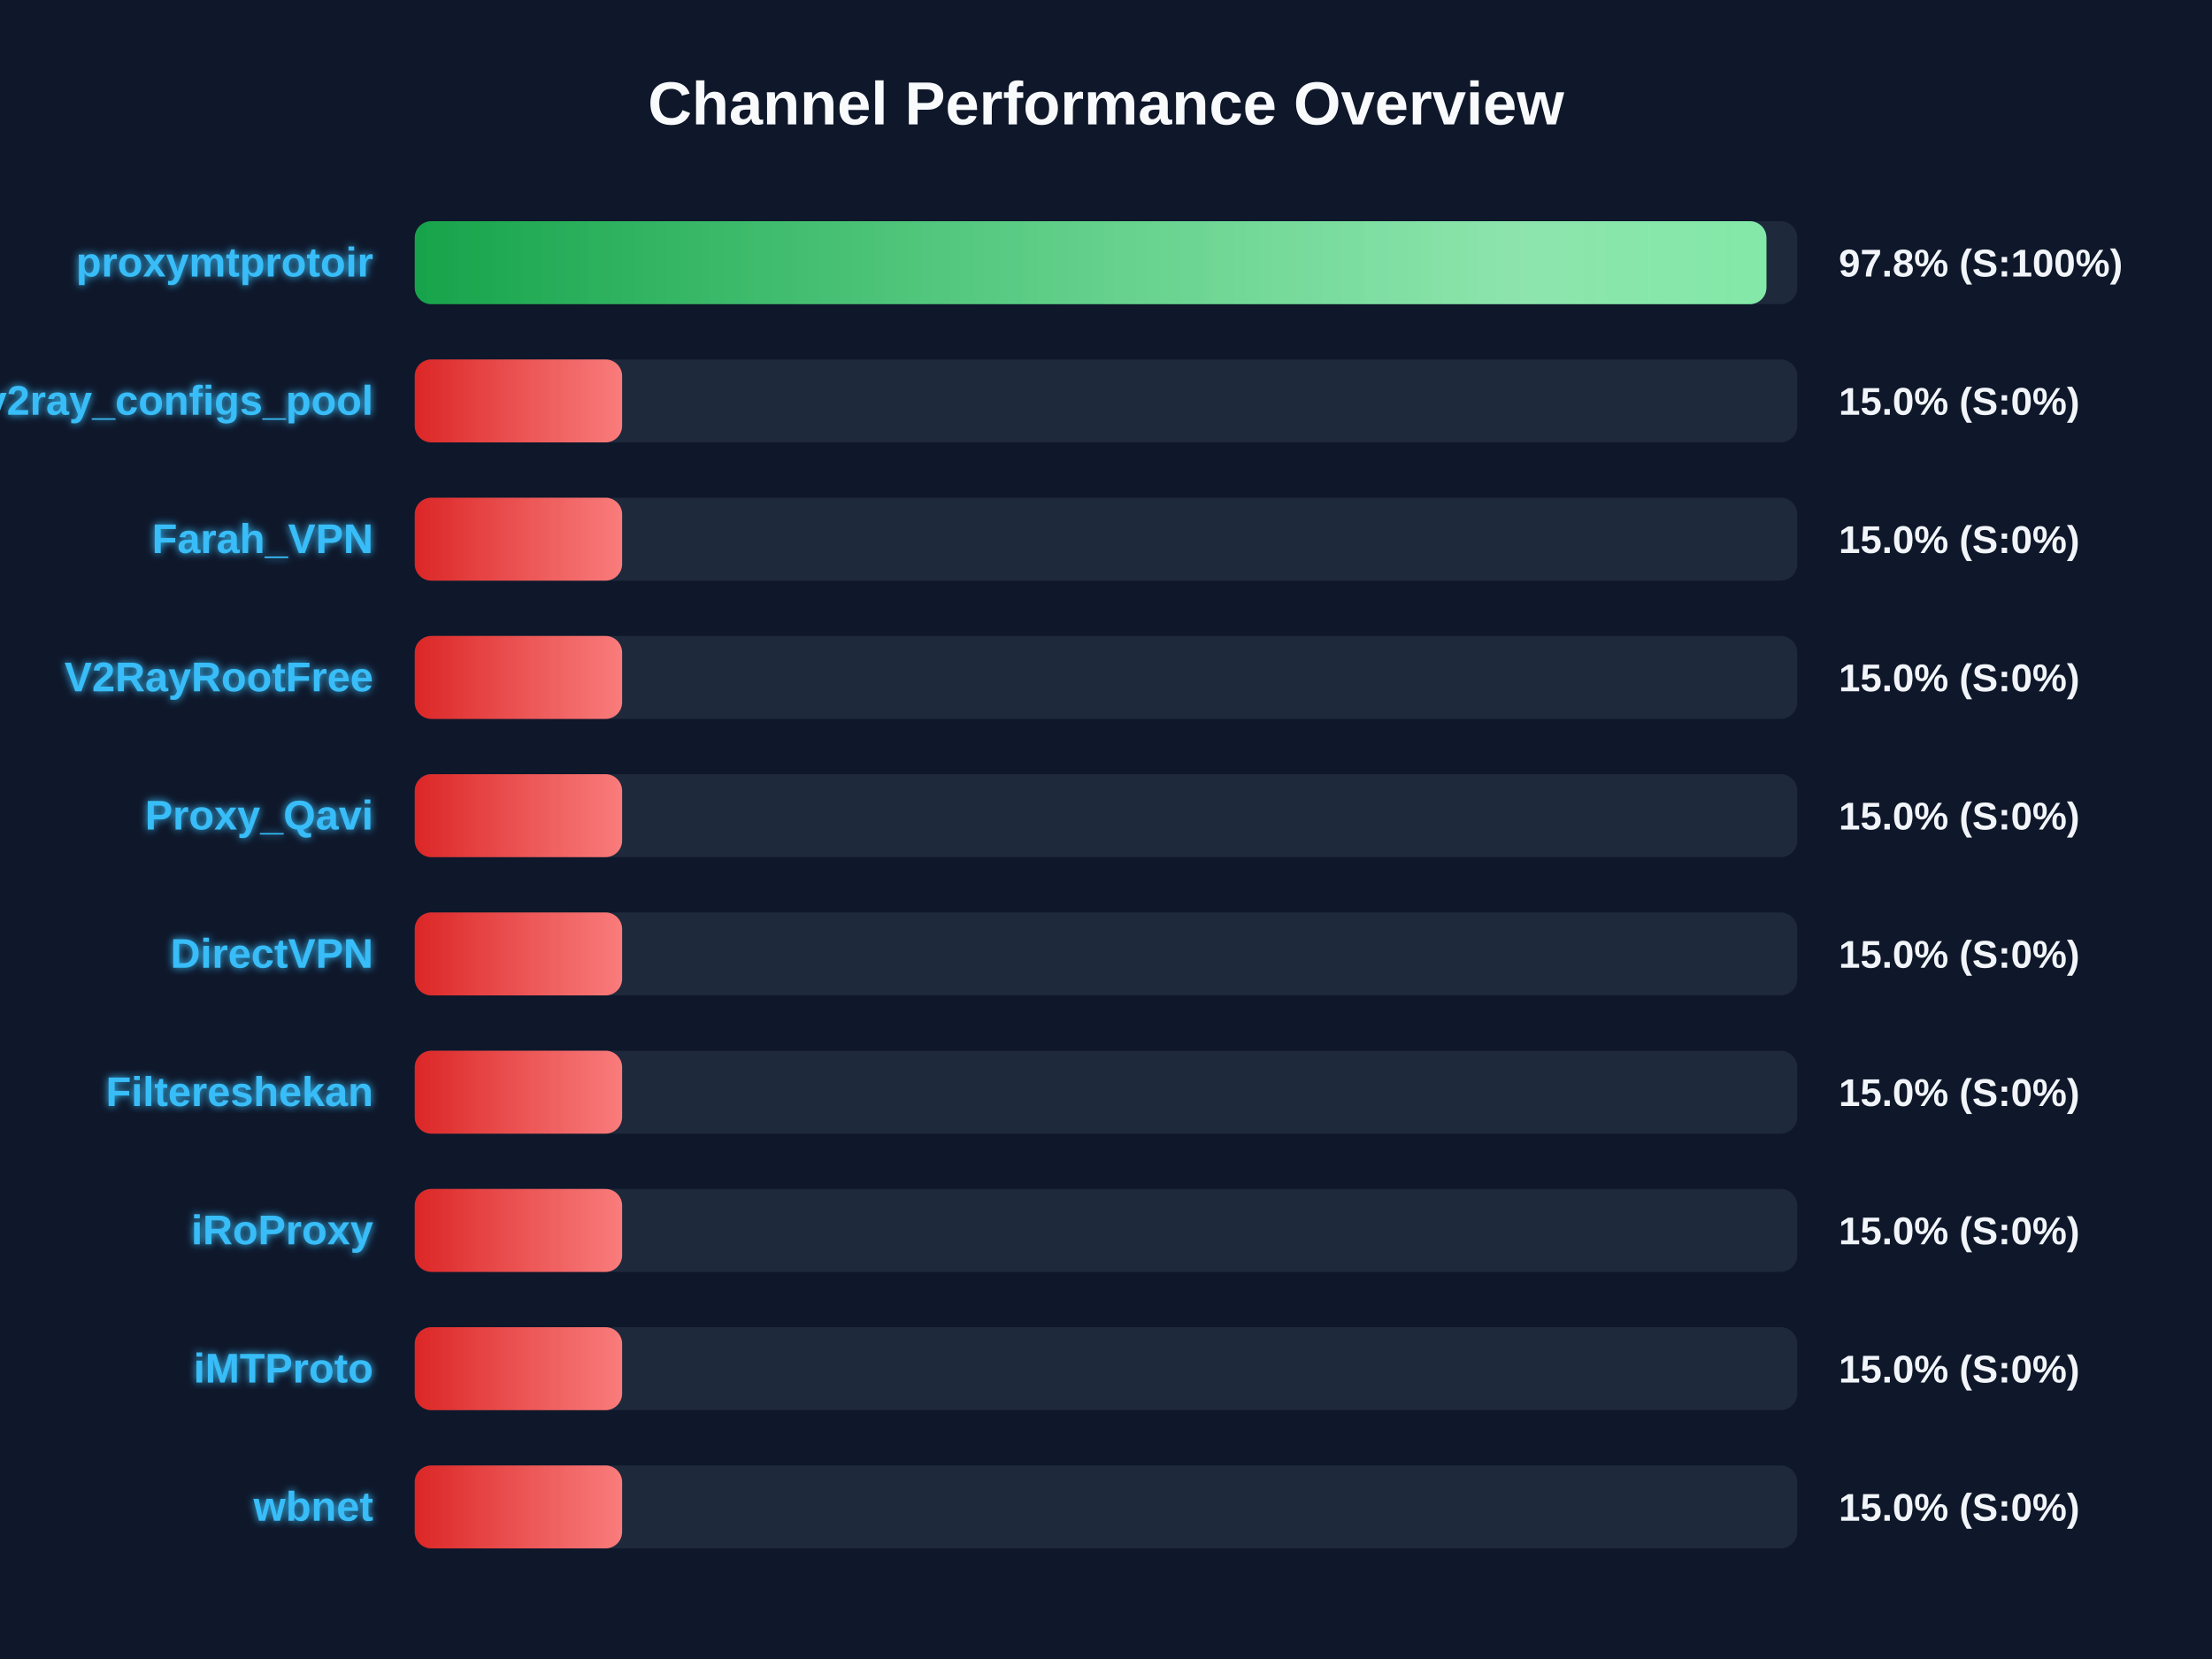
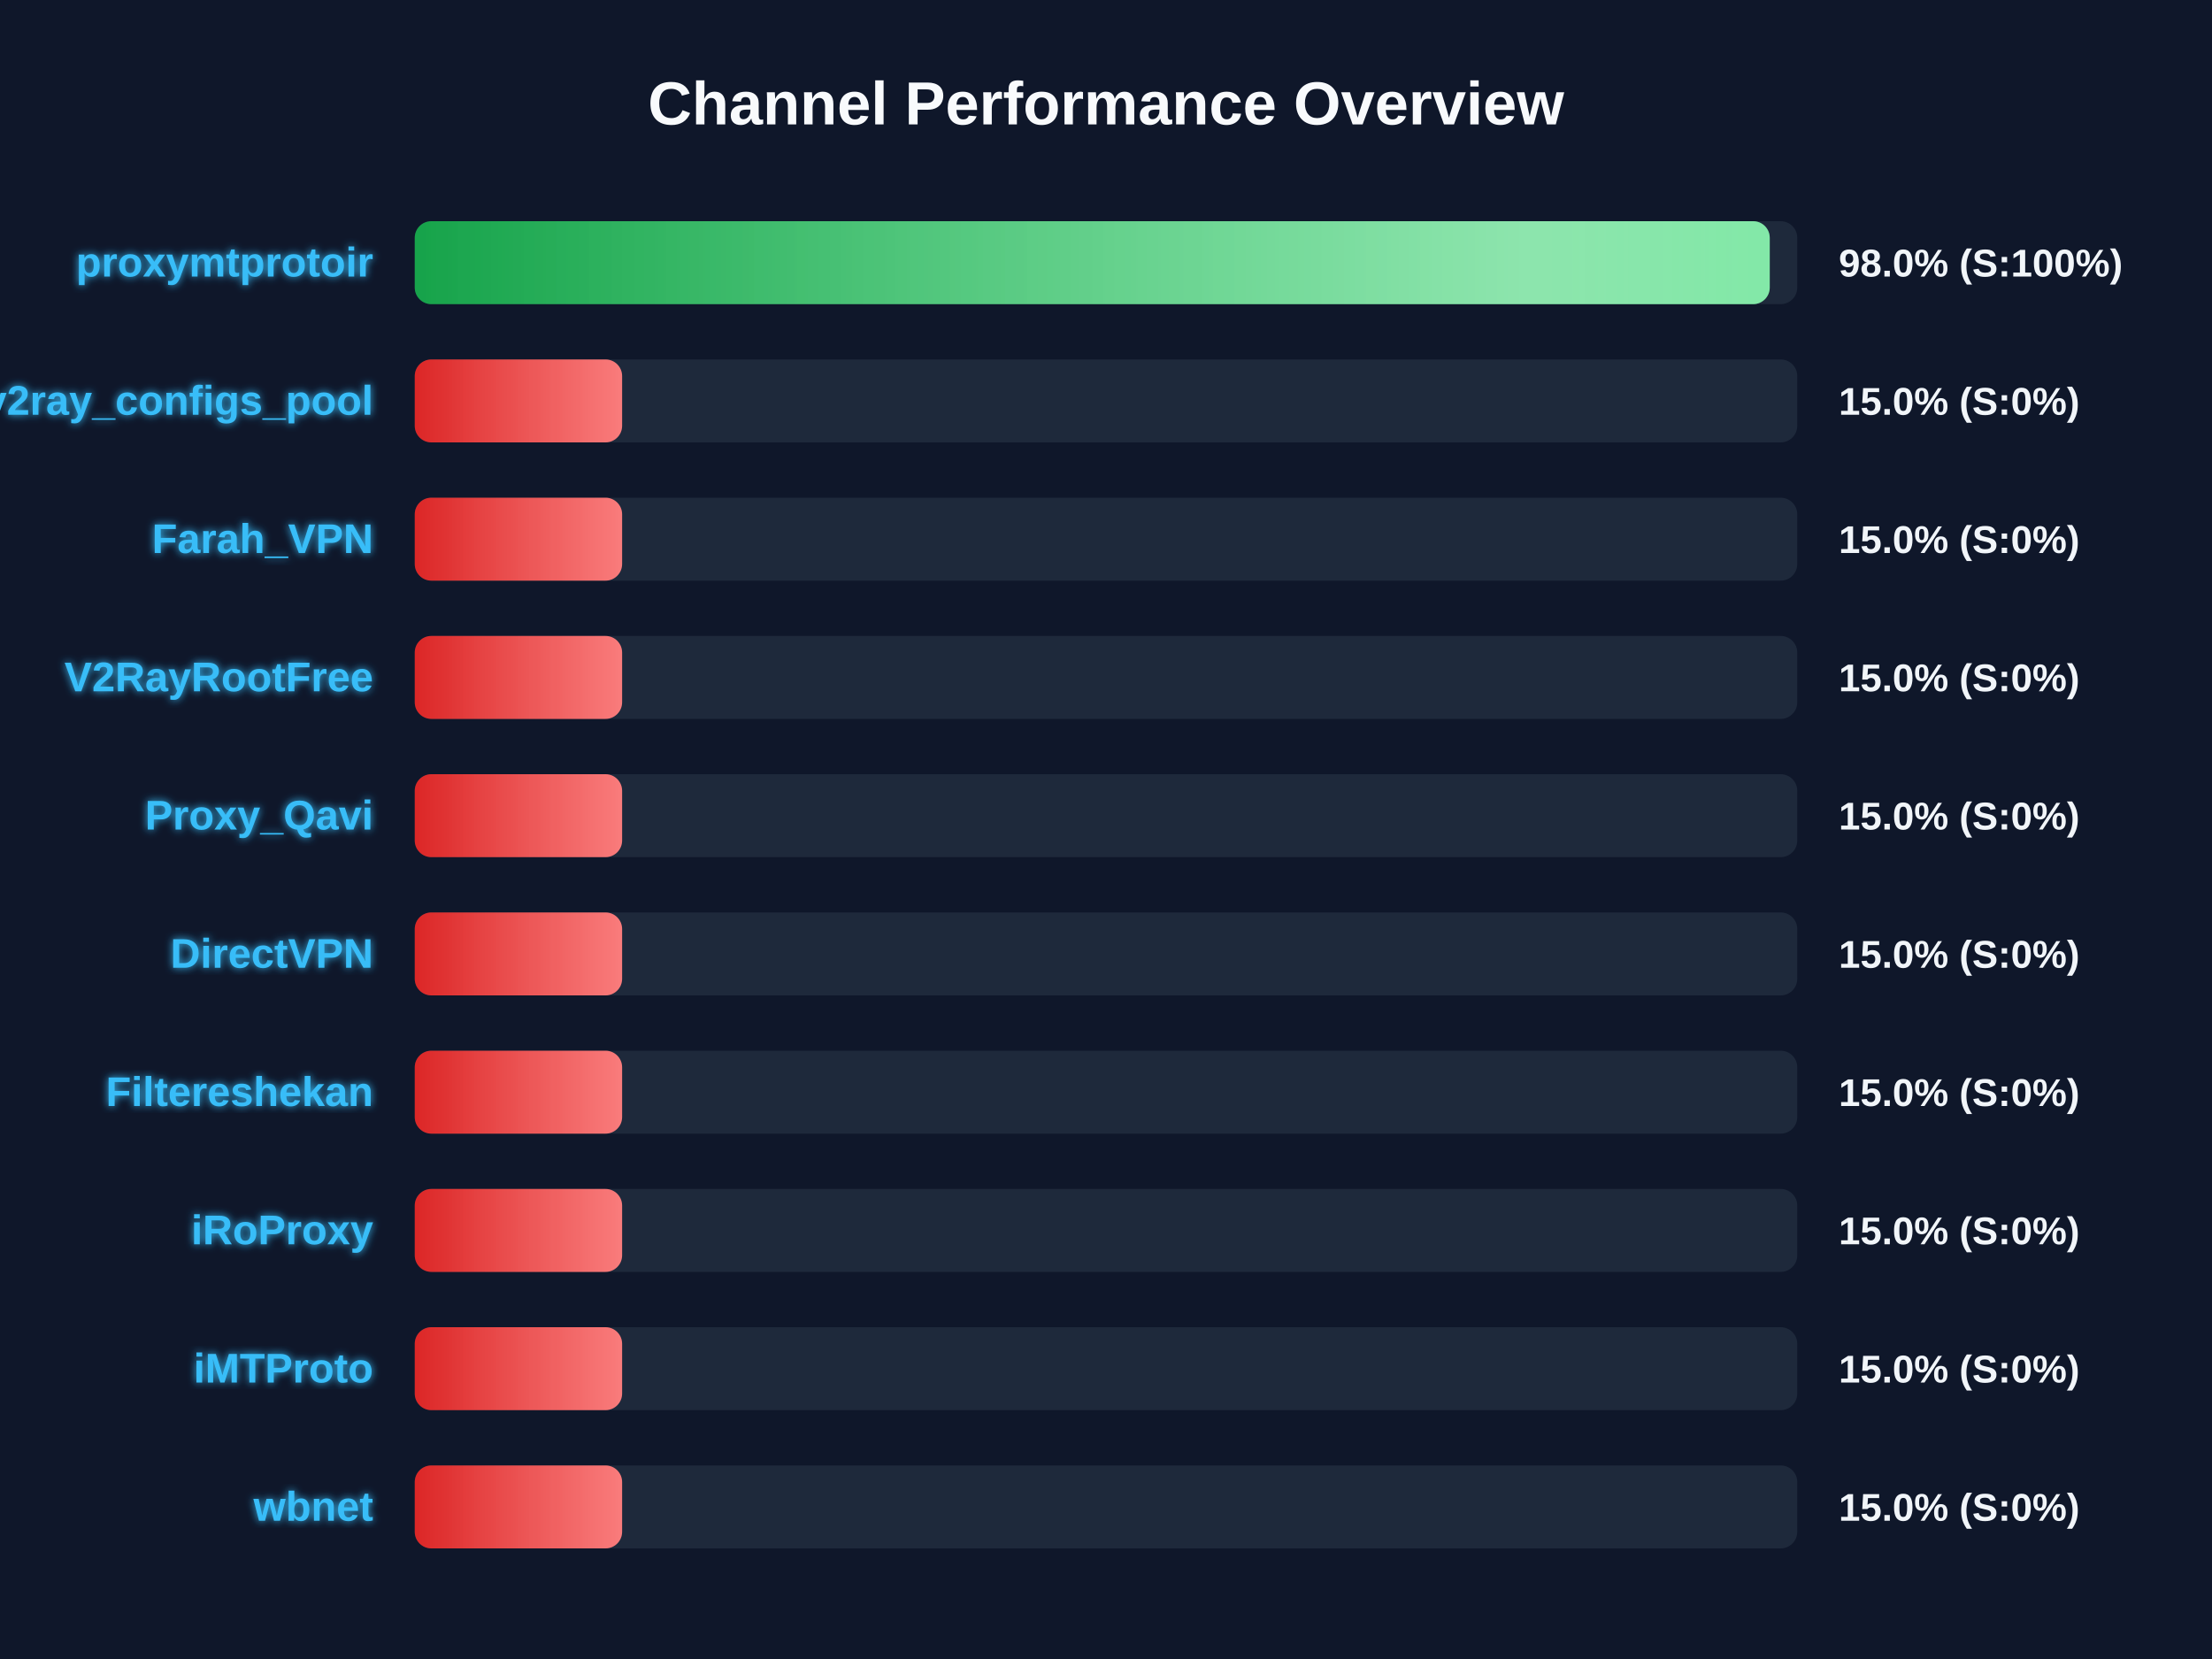
<svg xmlns="http://www.w3.org/2000/svg" width="800" height="600" version="1.1">
  <defs>
    <linearGradient id="grad-green" x1="0%" y1="0%" x2="100%" y2="0%">
      <stop offset="0%" stop-color="#16a34a" />
      <stop offset="100%" stop-color="#4ade80" />
    </linearGradient>
    <linearGradient id="grad-yellow" x1="0%" y1="0%" x2="100%" y2="0%">
      <stop offset="0%" stop-color="#ca8a04" />
      <stop offset="100%" stop-color="#fde047" />
    </linearGradient>
    <linearGradient id="grad-red" x1="0%" y1="0%" x2="100%" y2="0%">
      <stop offset="0%" stop-color="#dc2626" />
      <stop offset="100%" stop-color="#f87171" />
    </linearGradient>
    <linearGradient id="shimmer" x1="0%" y1="0%" x2="100%" y2="0%">
      <stop offset="0%" stop-color="rgba(255,255,255,0)" />
      <stop offset="50%" stop-color="rgba(255,255,255,0.4)" />
      <stop offset="100%" stop-color="rgba(255,255,255,0)" />
    </linearGradient>
    <filter id="glow" x="-20%" y="-20%" width="140%" height="140%">
      <feGaussianBlur stdDeviation="1.5" result="blur" />
      <feComposite in="SourceGraphic" in2="blur" operator="over" />
    </filter>
  </defs>
  <style>
        .bg-rect { fill: #0f172a; }
        .title { font: bold 22px 'Segoe UI', Arial, sans-serif; fill: #f8fafc; }
        .row { font: bold 15px 'Segoe UI', Arial, sans-serif; fill: #38bdf8; filter: url(#glow); }
        .score { font: bold 14px 'Segoe UI', Arial, sans-serif; fill: #f1f5f9; }
        @keyframes shimmer-anim {
            0% { transform: translateX(-100%); }
            100% { transform: translateX(200%); }
        }
        .shimmer-rect {
            animation: shimmer-anim 2.5s infinite linear;
        }
    </style>
  <rect width="100%" height="100%" class="bg-rect" />
  <text x="400" y="45" text-anchor="middle" class="title">Channel Performance Overview</text>
  <rect x="150" y="80" width="500" height="30" fill="#1e293b" rx="6" />
  <clipPath id="clip-0">
-     <rect x="150" y="80" width="488.85" height="30" rx="6" />
+     <rect x="150" y="80" width="490.05" height="30" rx="6" />
  </clipPath>
-   <rect x="150" y="80" width="488.85" height="30" fill="url(#grad-green)" rx="6" />
+   <rect x="150" y="80" width="490.05" height="30" fill="url(#grad-green)" rx="6" />
  <g clip-path="url(#clip-0)">
    <rect x="150" y="80" width="100%" height="30" fill="url(#shimmer)" class="shimmer-rect" />
  </g>
  <text x="135" y="100" text-anchor="end" class="row">proxymtprotoir</text>
-   <text x="665" y="100" text-anchor="start" class="score">97.8% (S:100%)</text>
+   <text x="665" y="100" text-anchor="start" class="score">98.0% (S:100%)</text>
  <rect x="150" y="130" width="500" height="30" fill="#1e293b" rx="6" />
  <clipPath id="clip-1">
    <rect x="150" y="130" width="75.0" height="30" rx="6" />
  </clipPath>
  <rect x="150" y="130" width="75.0" height="30" fill="url(#grad-red)" rx="6" />
  <g clip-path="url(#clip-1)">
    <rect x="150" y="130" width="100%" height="30" fill="url(#shimmer)" class="shimmer-rect" />
  </g>
  <text x="135" y="150" text-anchor="end" class="row">v2ray_configs_pool</text>
  <text x="665" y="150" text-anchor="start" class="score">15.0% (S:0%)</text>
  <rect x="150" y="180" width="500" height="30" fill="#1e293b" rx="6" />
  <clipPath id="clip-2">
    <rect x="150" y="180" width="75.0" height="30" rx="6" />
  </clipPath>
  <rect x="150" y="180" width="75.0" height="30" fill="url(#grad-red)" rx="6" />
  <g clip-path="url(#clip-2)">
    <rect x="150" y="180" width="100%" height="30" fill="url(#shimmer)" class="shimmer-rect" />
  </g>
  <text x="135" y="200" text-anchor="end" class="row">Farah_VPN</text>
  <text x="665" y="200" text-anchor="start" class="score">15.0% (S:0%)</text>
  <rect x="150" y="230" width="500" height="30" fill="#1e293b" rx="6" />
  <clipPath id="clip-3">
    <rect x="150" y="230" width="75.0" height="30" rx="6" />
  </clipPath>
  <rect x="150" y="230" width="75.0" height="30" fill="url(#grad-red)" rx="6" />
  <g clip-path="url(#clip-3)">
    <rect x="150" y="230" width="100%" height="30" fill="url(#shimmer)" class="shimmer-rect" />
  </g>
  <text x="135" y="250" text-anchor="end" class="row">V2RayRootFree</text>
  <text x="665" y="250" text-anchor="start" class="score">15.0% (S:0%)</text>
  <rect x="150" y="280" width="500" height="30" fill="#1e293b" rx="6" />
  <clipPath id="clip-4">
    <rect x="150" y="280" width="75.0" height="30" rx="6" />
  </clipPath>
  <rect x="150" y="280" width="75.0" height="30" fill="url(#grad-red)" rx="6" />
  <g clip-path="url(#clip-4)">
    <rect x="150" y="280" width="100%" height="30" fill="url(#shimmer)" class="shimmer-rect" />
  </g>
  <text x="135" y="300" text-anchor="end" class="row">Proxy_Qavi</text>
  <text x="665" y="300" text-anchor="start" class="score">15.0% (S:0%)</text>
  <rect x="150" y="330" width="500" height="30" fill="#1e293b" rx="6" />
  <clipPath id="clip-5">
    <rect x="150" y="330" width="75.0" height="30" rx="6" />
  </clipPath>
  <rect x="150" y="330" width="75.0" height="30" fill="url(#grad-red)" rx="6" />
  <g clip-path="url(#clip-5)">
    <rect x="150" y="330" width="100%" height="30" fill="url(#shimmer)" class="shimmer-rect" />
  </g>
  <text x="135" y="350" text-anchor="end" class="row">DirectVPN</text>
  <text x="665" y="350" text-anchor="start" class="score">15.0% (S:0%)</text>
  <rect x="150" y="380" width="500" height="30" fill="#1e293b" rx="6" />
  <clipPath id="clip-6">
    <rect x="150" y="380" width="75.0" height="30" rx="6" />
  </clipPath>
  <rect x="150" y="380" width="75.0" height="30" fill="url(#grad-red)" rx="6" />
  <g clip-path="url(#clip-6)">
    <rect x="150" y="380" width="100%" height="30" fill="url(#shimmer)" class="shimmer-rect" />
  </g>
  <text x="135" y="400" text-anchor="end" class="row">Filtereshekan</text>
  <text x="665" y="400" text-anchor="start" class="score">15.0% (S:0%)</text>
  <rect x="150" y="430" width="500" height="30" fill="#1e293b" rx="6" />
  <clipPath id="clip-7">
    <rect x="150" y="430" width="75.0" height="30" rx="6" />
  </clipPath>
  <rect x="150" y="430" width="75.0" height="30" fill="url(#grad-red)" rx="6" />
  <g clip-path="url(#clip-7)">
    <rect x="150" y="430" width="100%" height="30" fill="url(#shimmer)" class="shimmer-rect" />
  </g>
  <text x="135" y="450" text-anchor="end" class="row">iRoProxy</text>
  <text x="665" y="450" text-anchor="start" class="score">15.0% (S:0%)</text>
  <rect x="150" y="480" width="500" height="30" fill="#1e293b" rx="6" />
  <clipPath id="clip-8">
    <rect x="150" y="480" width="75.0" height="30" rx="6" />
  </clipPath>
  <rect x="150" y="480" width="75.0" height="30" fill="url(#grad-red)" rx="6" />
  <g clip-path="url(#clip-8)">
    <rect x="150" y="480" width="100%" height="30" fill="url(#shimmer)" class="shimmer-rect" />
  </g>
  <text x="135" y="500" text-anchor="end" class="row">iMTProto</text>
  <text x="665" y="500" text-anchor="start" class="score">15.0% (S:0%)</text>
  <rect x="150" y="530" width="500" height="30" fill="#1e293b" rx="6" />
  <clipPath id="clip-9">
    <rect x="150" y="530" width="75.0" height="30" rx="6" />
  </clipPath>
  <rect x="150" y="530" width="75.0" height="30" fill="url(#grad-red)" rx="6" />
  <g clip-path="url(#clip-9)">
    <rect x="150" y="530" width="100%" height="30" fill="url(#shimmer)" class="shimmer-rect" />
  </g>
  <text x="135" y="550" text-anchor="end" class="row">wbnet</text>
  <text x="665" y="550" text-anchor="start" class="score">15.0% (S:0%)</text>
</svg>
